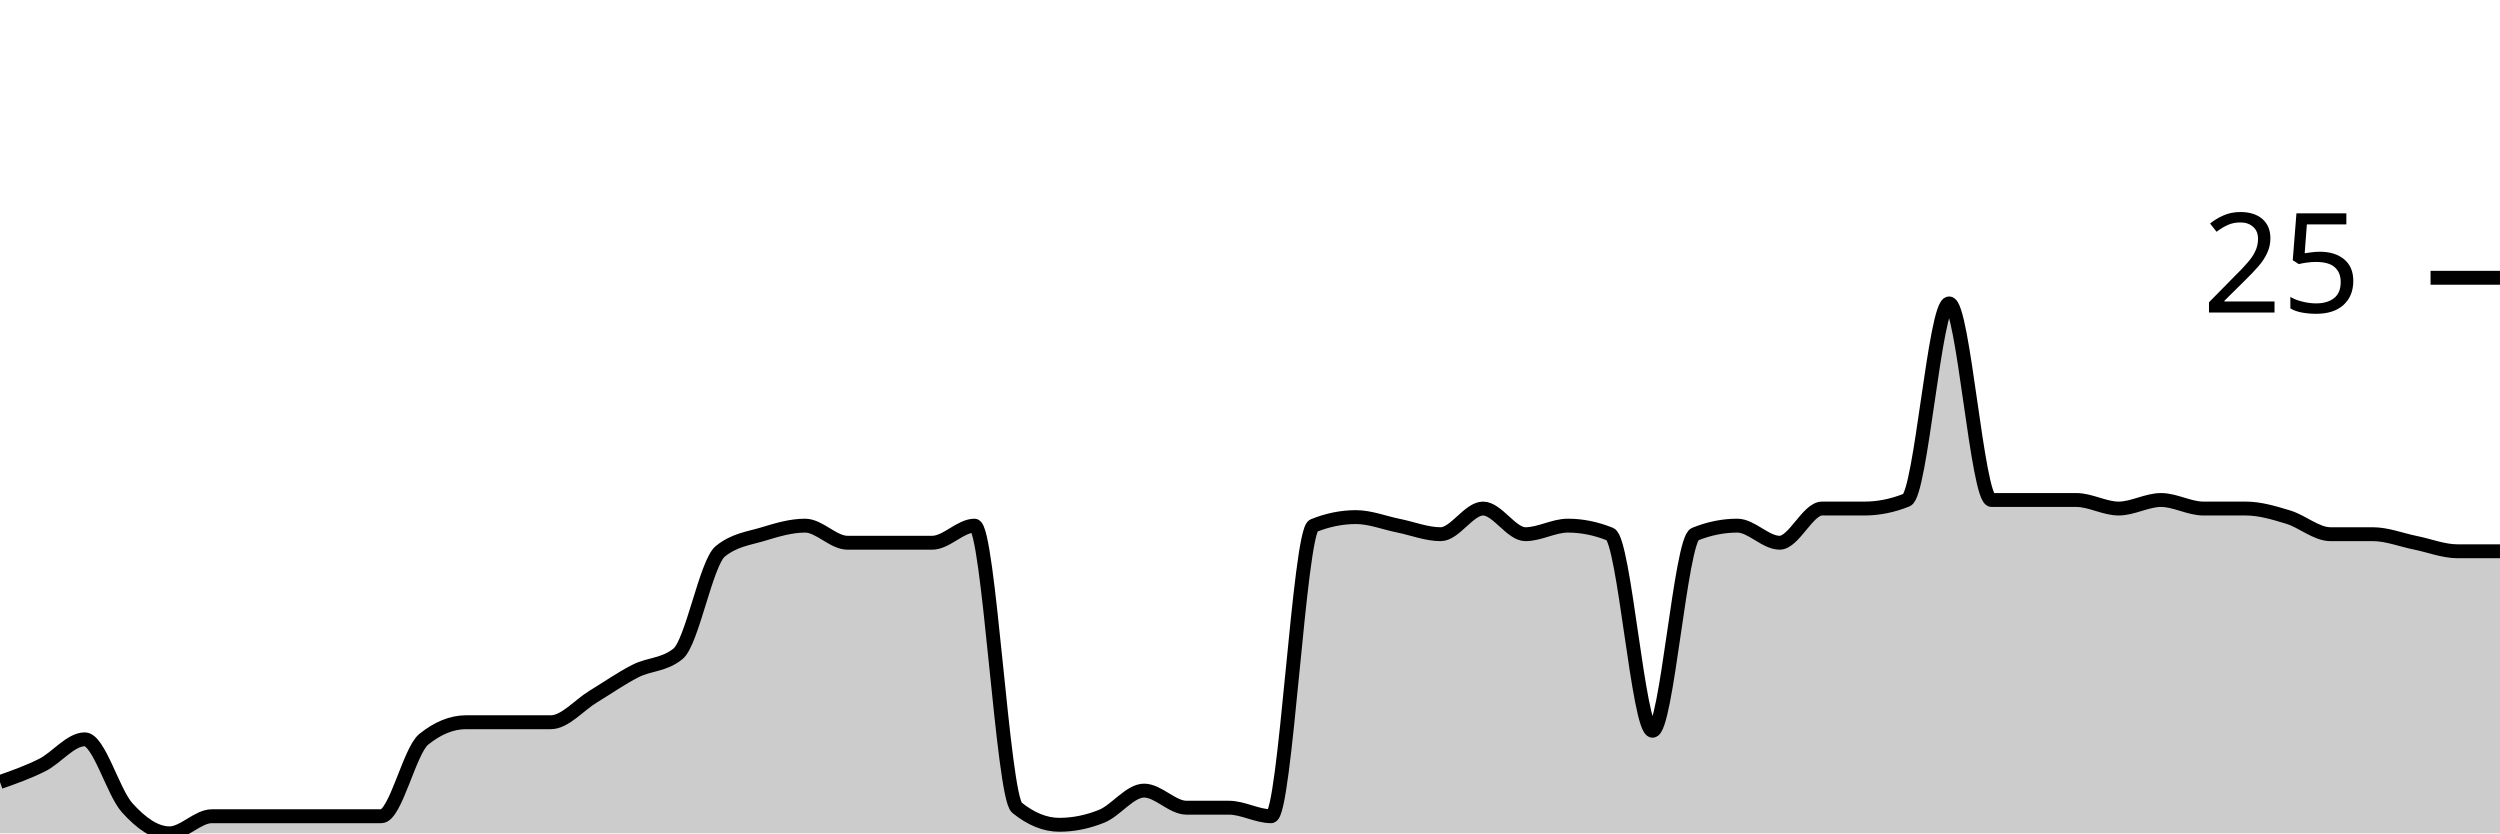
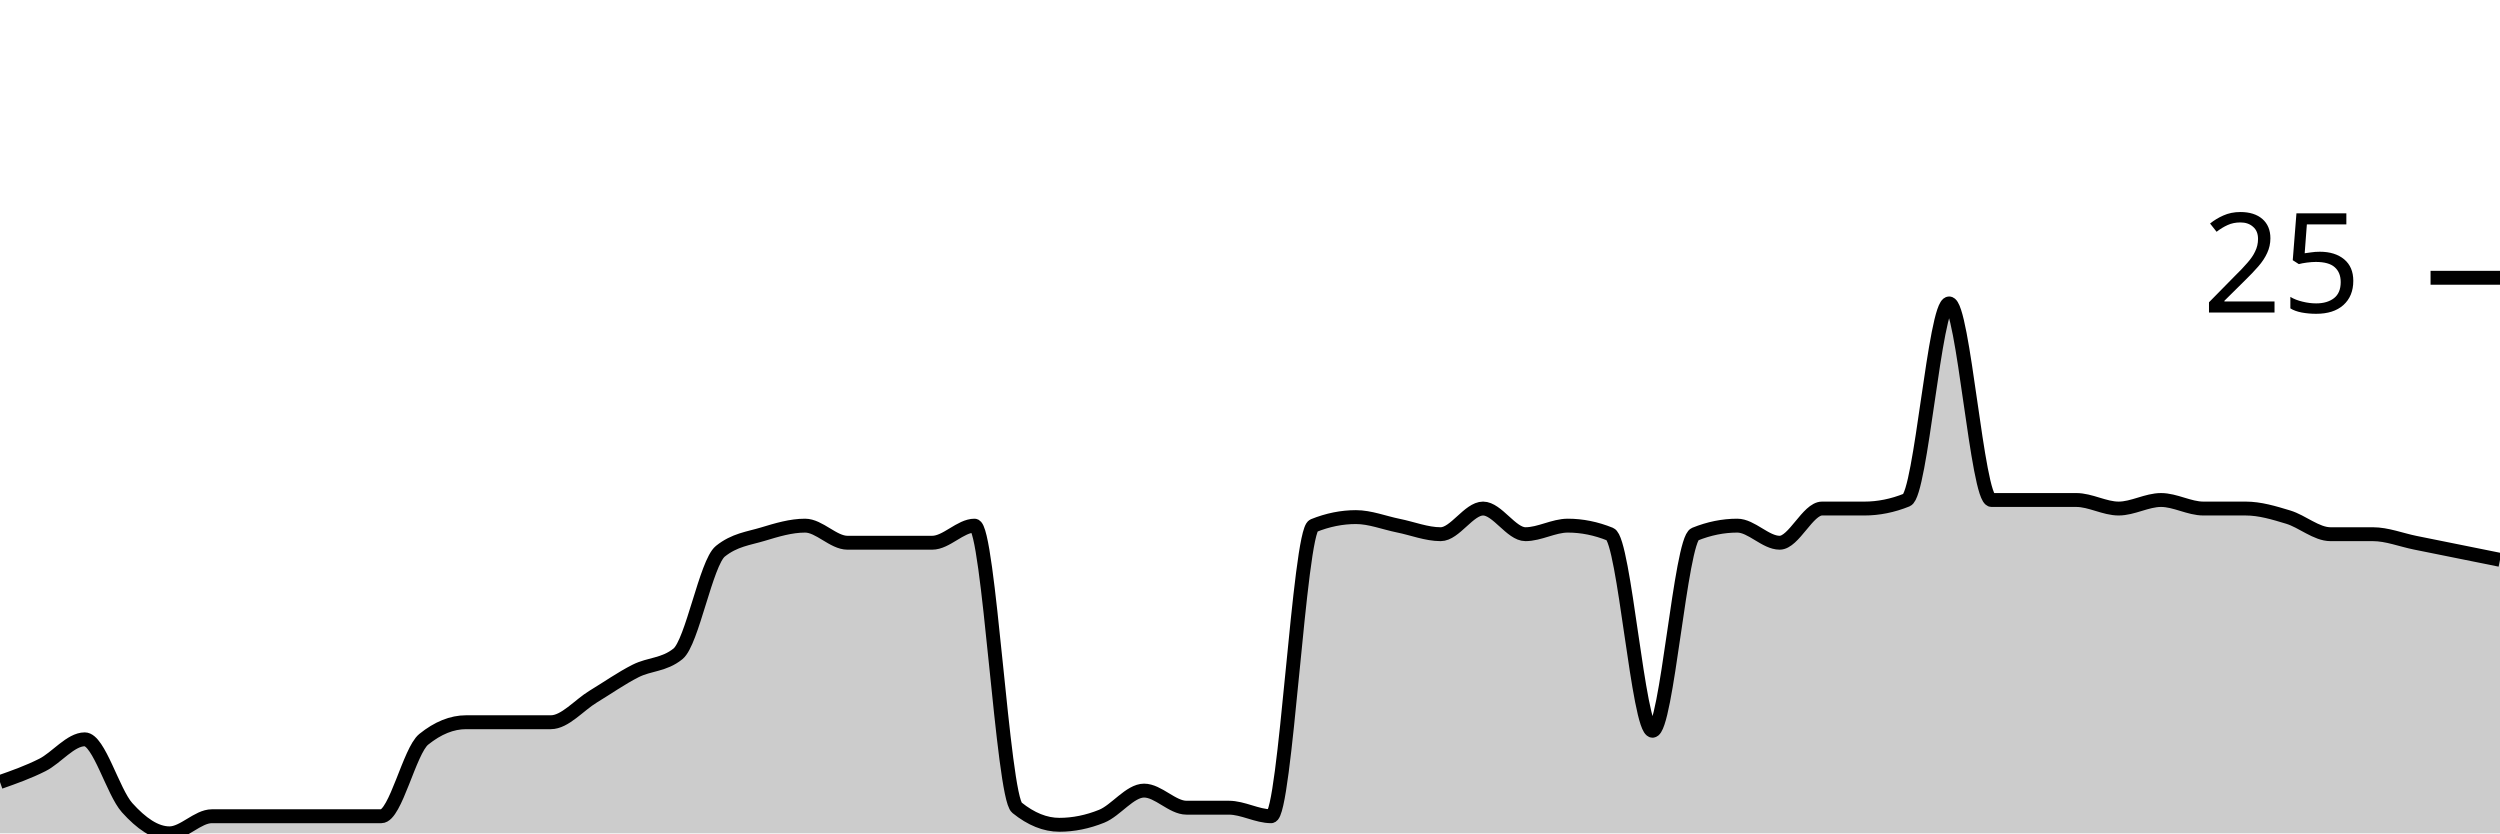
<svg xmlns="http://www.w3.org/2000/svg" viewBox="0 0 180 60">
  <g transform="translate(0,20)">
-     <path class="area" fill="rgba(0, 0, 0, 0.2)" d="M0,36.308C1.017,35.949,2.034,35.59,3.051,35.077C4.068,34.564,5.085,33.231,6.102,33.231C7.119,33.231,8.136,37.026,9.153,38.154C10.169,39.282,11.186,40,12.203,40C13.22,40,14.237,38.769,15.254,38.769C16.271,38.769,17.288,38.769,18.305,38.769C19.322,38.769,20.339,38.769,21.356,38.769C22.373,38.769,23.39,38.769,24.407,38.769C25.424,38.769,26.441,38.769,27.458,38.769C28.475,38.769,29.492,34.051,30.508,33.231C31.525,32.41,32.542,32,33.559,32C34.576,32,35.593,32,36.61,32C37.627,32,38.644,32,39.661,32C40.678,32,41.695,30.769,42.712,30.154C43.729,29.538,44.746,28.821,45.763,28.308C46.78,27.795,47.797,27.897,48.814,27.077C49.831,26.256,50.847,20.513,51.864,19.692C52.881,18.872,53.898,18.769,54.915,18.462C55.932,18.154,56.949,17.846,57.966,17.846C58.983,17.846,60,19.077,61.017,19.077C62.034,19.077,63.051,19.077,64.068,19.077C65.085,19.077,66.102,19.077,67.119,19.077C68.136,19.077,69.153,17.846,70.169,17.846C71.186,17.846,72.203,37.333,73.22,38.154C74.237,38.974,75.254,39.385,76.271,39.385C77.288,39.385,78.305,39.179,79.322,38.769C80.339,38.359,81.356,36.923,82.373,36.923C83.39,36.923,84.407,38.154,85.424,38.154C86.441,38.154,87.458,38.154,88.475,38.154C89.492,38.154,90.508,38.769,91.525,38.769C92.542,38.769,93.559,18.256,94.576,17.846C95.593,17.436,96.61,17.231,97.627,17.231C98.644,17.231,99.661,17.641,100.678,17.846C101.695,18.051,102.712,18.462,103.729,18.462C104.746,18.462,105.763,16.615,106.78,16.615C107.797,16.615,108.814,18.462,109.831,18.462C110.847,18.462,111.864,17.846,112.881,17.846C113.898,17.846,114.915,18.051,115.932,18.462C116.949,18.872,117.966,32.615,118.983,32.615C120,32.615,121.017,18.872,122.034,18.462C123.051,18.051,124.068,17.846,125.085,17.846C126.102,17.846,127.119,19.077,128.136,19.077C129.153,19.077,130.169,16.615,131.186,16.615C132.203,16.615,133.22,16.615,134.237,16.615C135.254,16.615,136.271,16.41,137.288,16C138.305,15.59,139.322,1.846,140.339,1.846C141.356,1.846,142.373,16,143.39,16C144.407,16,145.424,16,146.441,16C147.458,16,148.475,16,149.492,16C150.508,16,151.525,16.615,152.542,16.615C153.559,16.615,154.576,16,155.593,16C156.61,16,157.627,16.615,158.644,16.615C159.661,16.615,160.678,16.615,161.695,16.615C162.712,16.615,163.729,16.923,164.746,17.231C165.763,17.538,166.78,18.462,167.797,18.462C168.814,18.462,169.831,18.462,170.847,18.462C171.864,18.462,172.881,18.872,173.898,19.077C174.915,19.282,175.932,19.692,176.949,19.692C177.966,19.692,178.983,19.692,180,19.692L180,40C178.983,40,177.966,40,176.949,40C175.932,40,174.915,40,173.898,40C172.881,40,171.864,40,170.847,40C169.831,40,168.814,40,167.797,40C166.78,40,165.763,40,164.746,40C163.729,40,162.712,40,161.695,40C160.678,40,159.661,40,158.644,40C157.627,40,156.61,40,155.593,40C154.576,40,153.559,40,152.542,40C151.525,40,150.508,40,149.492,40C148.475,40,147.458,40,146.441,40C145.424,40,144.407,40,143.39,40C142.373,40,141.356,40,140.339,40C139.322,40,138.305,40,137.288,40C136.271,40,135.254,40,134.237,40C133.22,40,132.203,40,131.186,40C130.169,40,129.153,40,128.136,40C127.119,40,126.102,40,125.085,40C124.068,40,123.051,40,122.034,40C121.017,40,120,40,118.983,40C117.966,40,116.949,40,115.932,40C114.915,40,113.898,40,112.881,40C111.864,40,110.847,40,109.831,40C108.814,40,107.797,40,106.78,40C105.763,40,104.746,40,103.729,40C102.712,40,101.695,40,100.678,40C99.661,40,98.644,40,97.627,40C96.61,40,95.593,40,94.576,40C93.559,40,92.542,40,91.525,40C90.508,40,89.492,40,88.475,40C87.458,40,86.441,40,85.424,40C84.407,40,83.39,40,82.373,40C81.356,40,80.339,40,79.322,40C78.305,40,77.288,40,76.271,40C75.254,40,74.237,40,73.22,40C72.203,40,71.186,40,70.169,40C69.153,40,68.136,40,67.119,40C66.102,40,65.085,40,64.068,40C63.051,40,62.034,40,61.017,40C60,40,58.983,40,57.966,40C56.949,40,55.932,40,54.915,40C53.898,40,52.881,40,51.864,40C50.847,40,49.831,40,48.814,40C47.797,40,46.78,40,45.763,40C44.746,40,43.729,40,42.712,40C41.695,40,40.678,40,39.661,40C38.644,40,37.627,40,36.61,40C35.593,40,34.576,40,33.559,40C32.542,40,31.525,40,30.508,40C29.492,40,28.475,40,27.458,40C26.441,40,25.424,40,24.407,40C23.39,40,22.373,40,21.356,40C20.339,40,19.322,40,18.305,40C17.288,40,16.271,40,15.254,40C14.237,40,13.22,40,12.203,40C11.186,40,10.169,40,9.153,40C8.136,40,7.119,40,6.102,40C5.085,40,4.068,40,3.051,40C2.034,40,1.017,40,0,40Z" />
-     <path class="line" stroke="black" fill="none" d="M0,36.308C1.017,35.949,2.034,35.59,3.051,35.077C4.068,34.564,5.085,33.231,6.102,33.231C7.119,33.231,8.136,37.026,9.153,38.154C10.169,39.282,11.186,40,12.203,40C13.22,40,14.237,38.769,15.254,38.769C16.271,38.769,17.288,38.769,18.305,38.769C19.322,38.769,20.339,38.769,21.356,38.769C22.373,38.769,23.39,38.769,24.407,38.769C25.424,38.769,26.441,38.769,27.458,38.769C28.475,38.769,29.492,34.051,30.508,33.231C31.525,32.41,32.542,32,33.559,32C34.576,32,35.593,32,36.61,32C37.627,32,38.644,32,39.661,32C40.678,32,41.695,30.769,42.712,30.154C43.729,29.538,44.746,28.821,45.763,28.308C46.78,27.795,47.797,27.897,48.814,27.077C49.831,26.256,50.847,20.513,51.864,19.692C52.881,18.872,53.898,18.769,54.915,18.462C55.932,18.154,56.949,17.846,57.966,17.846C58.983,17.846,60,19.077,61.017,19.077C62.034,19.077,63.051,19.077,64.068,19.077C65.085,19.077,66.102,19.077,67.119,19.077C68.136,19.077,69.153,17.846,70.169,17.846C71.186,17.846,72.203,37.333,73.22,38.154C74.237,38.974,75.254,39.385,76.271,39.385C77.288,39.385,78.305,39.179,79.322,38.769C80.339,38.359,81.356,36.923,82.373,36.923C83.39,36.923,84.407,38.154,85.424,38.154C86.441,38.154,87.458,38.154,88.475,38.154C89.492,38.154,90.508,38.769,91.525,38.769C92.542,38.769,93.559,18.256,94.576,17.846C95.593,17.436,96.61,17.231,97.627,17.231C98.644,17.231,99.661,17.641,100.678,17.846C101.695,18.051,102.712,18.462,103.729,18.462C104.746,18.462,105.763,16.615,106.78,16.615C107.797,16.615,108.814,18.462,109.831,18.462C110.847,18.462,111.864,17.846,112.881,17.846C113.898,17.846,114.915,18.051,115.932,18.462C116.949,18.872,117.966,32.615,118.983,32.615C120,32.615,121.017,18.872,122.034,18.462C123.051,18.051,124.068,17.846,125.085,17.846C126.102,17.846,127.119,19.077,128.136,19.077C129.153,19.077,130.169,16.615,131.186,16.615C132.203,16.615,133.22,16.615,134.237,16.615C135.254,16.615,136.271,16.41,137.288,16C138.305,15.59,139.322,1.846,140.339,1.846C141.356,1.846,142.373,16,143.39,16C144.407,16,145.424,16,146.441,16C147.458,16,148.475,16,149.492,16C150.508,16,151.525,16.615,152.542,16.615C153.559,16.615,154.576,16,155.593,16C156.61,16,157.627,16.615,158.644,16.615C159.661,16.615,160.678,16.615,161.695,16.615C162.712,16.615,163.729,16.923,164.746,17.231C165.763,17.538,166.78,18.462,167.797,18.462C168.814,18.462,169.831,18.462,170.847,18.462C171.864,18.462,172.881,18.872,173.898,19.077C174.915,19.282,175.932,19.692,176.949,19.692C177.966,19.692,178.983,19.692,180,19.692" />
+     <path class="area" fill="rgba(0, 0, 0, 0.2)" d="M0,36.308C1.017,35.949,2.034,35.59,3.051,35.077C4.068,34.564,5.085,33.231,6.102,33.231C7.119,33.231,8.136,37.026,9.153,38.154C10.169,39.282,11.186,40,12.203,40C13.22,40,14.237,38.769,15.254,38.769C16.271,38.769,17.288,38.769,18.305,38.769C19.322,38.769,20.339,38.769,21.356,38.769C22.373,38.769,23.39,38.769,24.407,38.769C25.424,38.769,26.441,38.769,27.458,38.769C28.475,38.769,29.492,34.051,30.508,33.231C31.525,32.41,32.542,32,33.559,32C34.576,32,35.593,32,36.61,32C37.627,32,38.644,32,39.661,32C40.678,32,41.695,30.769,42.712,30.154C43.729,29.538,44.746,28.821,45.763,28.308C46.78,27.795,47.797,27.897,48.814,27.077C49.831,26.256,50.847,20.513,51.864,19.692C52.881,18.872,53.898,18.769,54.915,18.462C55.932,18.154,56.949,17.846,57.966,17.846C58.983,17.846,60,19.077,61.017,19.077C62.034,19.077,63.051,19.077,64.068,19.077C65.085,19.077,66.102,19.077,67.119,19.077C68.136,19.077,69.153,17.846,70.169,17.846C71.186,17.846,72.203,37.333,73.22,38.154C74.237,38.974,75.254,39.385,76.271,39.385C77.288,39.385,78.305,39.179,79.322,38.769C80.339,38.359,81.356,36.923,82.373,36.923C83.39,36.923,84.407,38.154,85.424,38.154C86.441,38.154,87.458,38.154,88.475,38.154C89.492,38.154,90.508,38.769,91.525,38.769C92.542,38.769,93.559,18.256,94.576,17.846C95.593,17.436,96.61,17.231,97.627,17.231C98.644,17.231,99.661,17.641,100.678,17.846C101.695,18.051,102.712,18.462,103.729,18.462C104.746,18.462,105.763,16.615,106.78,16.615C107.797,16.615,108.814,18.462,109.831,18.462C110.847,18.462,111.864,17.846,112.881,17.846C113.898,17.846,114.915,18.051,115.932,18.462C116.949,18.872,117.966,32.615,118.983,32.615C120,32.615,121.017,18.872,122.034,18.462C123.051,18.051,124.068,17.846,125.085,17.846C126.102,17.846,127.119,19.077,128.136,19.077C129.153,19.077,130.169,16.615,131.186,16.615C132.203,16.615,133.22,16.615,134.237,16.615C135.254,16.615,136.271,16.41,137.288,16C138.305,15.59,139.322,1.846,140.339,1.846C141.356,1.846,142.373,16,143.39,16C144.407,16,145.424,16,146.441,16C147.458,16,148.475,16,149.492,16C150.508,16,151.525,16.615,152.542,16.615C153.559,16.615,154.576,16,155.593,16C156.61,16,157.627,16.615,158.644,16.615C159.661,16.615,160.678,16.615,161.695,16.615C162.712,16.615,163.729,16.923,164.746,17.231C165.763,17.538,166.78,18.462,167.797,18.462C168.814,18.462,169.831,18.462,170.847,18.462C171.864,18.462,172.881,18.872,173.898,19.077C174.915,19.282,175.932,19.487,176.949,19.692C177.966,19.897,178.983,20.103,180,20.308L180,40C178.983,40,177.966,40,176.949,40C175.932,40,174.915,40,173.898,40C172.881,40,171.864,40,170.847,40C169.831,40,168.814,40,167.797,40C166.78,40,165.763,40,164.746,40C163.729,40,162.712,40,161.695,40C160.678,40,159.661,40,158.644,40C157.627,40,156.61,40,155.593,40C154.576,40,153.559,40,152.542,40C151.525,40,150.508,40,149.492,40C148.475,40,147.458,40,146.441,40C145.424,40,144.407,40,143.39,40C142.373,40,141.356,40,140.339,40C139.322,40,138.305,40,137.288,40C136.271,40,135.254,40,134.237,40C133.22,40,132.203,40,131.186,40C130.169,40,129.153,40,128.136,40C127.119,40,126.102,40,125.085,40C124.068,40,123.051,40,122.034,40C121.017,40,120,40,118.983,40C117.966,40,116.949,40,115.932,40C114.915,40,113.898,40,112.881,40C111.864,40,110.847,40,109.831,40C108.814,40,107.797,40,106.78,40C105.763,40,104.746,40,103.729,40C102.712,40,101.695,40,100.678,40C99.661,40,98.644,40,97.627,40C96.61,40,95.593,40,94.576,40C93.559,40,92.542,40,91.525,40C90.508,40,89.492,40,88.475,40C87.458,40,86.441,40,85.424,40C84.407,40,83.39,40,82.373,40C81.356,40,80.339,40,79.322,40C78.305,40,77.288,40,76.271,40C75.254,40,74.237,40,73.22,40C72.203,40,71.186,40,70.169,40C69.153,40,68.136,40,67.119,40C66.102,40,65.085,40,64.068,40C63.051,40,62.034,40,61.017,40C60,40,58.983,40,57.966,40C56.949,40,55.932,40,54.915,40C53.898,40,52.881,40,51.864,40C50.847,40,49.831,40,48.814,40C47.797,40,46.78,40,45.763,40C44.746,40,43.729,40,42.712,40C41.695,40,40.678,40,39.661,40C38.644,40,37.627,40,36.61,40C35.593,40,34.576,40,33.559,40C32.542,40,31.525,40,30.508,40C29.492,40,28.475,40,27.458,40C26.441,40,25.424,40,24.407,40C23.39,40,22.373,40,21.356,40C20.339,40,19.322,40,18.305,40C17.288,40,16.271,40,15.254,40C14.237,40,13.22,40,12.203,40C11.186,40,10.169,40,9.153,40C8.136,40,7.119,40,6.102,40C5.085,40,4.068,40,3.051,40C2.034,40,1.017,40,0,40Z" />
+     <path class="line" stroke="black" fill="none" d="M0,36.308C1.017,35.949,2.034,35.59,3.051,35.077C4.068,34.564,5.085,33.231,6.102,33.231C7.119,33.231,8.136,37.026,9.153,38.154C10.169,39.282,11.186,40,12.203,40C13.22,40,14.237,38.769,15.254,38.769C16.271,38.769,17.288,38.769,18.305,38.769C19.322,38.769,20.339,38.769,21.356,38.769C22.373,38.769,23.39,38.769,24.407,38.769C25.424,38.769,26.441,38.769,27.458,38.769C28.475,38.769,29.492,34.051,30.508,33.231C31.525,32.41,32.542,32,33.559,32C34.576,32,35.593,32,36.61,32C37.627,32,38.644,32,39.661,32C40.678,32,41.695,30.769,42.712,30.154C43.729,29.538,44.746,28.821,45.763,28.308C46.78,27.795,47.797,27.897,48.814,27.077C49.831,26.256,50.847,20.513,51.864,19.692C52.881,18.872,53.898,18.769,54.915,18.462C55.932,18.154,56.949,17.846,57.966,17.846C58.983,17.846,60,19.077,61.017,19.077C62.034,19.077,63.051,19.077,64.068,19.077C65.085,19.077,66.102,19.077,67.119,19.077C68.136,19.077,69.153,17.846,70.169,17.846C71.186,17.846,72.203,37.333,73.22,38.154C74.237,38.974,75.254,39.385,76.271,39.385C77.288,39.385,78.305,39.179,79.322,38.769C80.339,38.359,81.356,36.923,82.373,36.923C83.39,36.923,84.407,38.154,85.424,38.154C86.441,38.154,87.458,38.154,88.475,38.154C89.492,38.154,90.508,38.769,91.525,38.769C92.542,38.769,93.559,18.256,94.576,17.846C95.593,17.436,96.61,17.231,97.627,17.231C98.644,17.231,99.661,17.641,100.678,17.846C101.695,18.051,102.712,18.462,103.729,18.462C104.746,18.462,105.763,16.615,106.78,16.615C107.797,16.615,108.814,18.462,109.831,18.462C110.847,18.462,111.864,17.846,112.881,17.846C113.898,17.846,114.915,18.051,115.932,18.462C116.949,18.872,117.966,32.615,118.983,32.615C120,32.615,121.017,18.872,122.034,18.462C123.051,18.051,124.068,17.846,125.085,17.846C126.102,17.846,127.119,19.077,128.136,19.077C129.153,19.077,130.169,16.615,131.186,16.615C132.203,16.615,133.22,16.615,134.237,16.615C135.254,16.615,136.271,16.41,137.288,16C138.305,15.59,139.322,1.846,140.339,1.846C141.356,1.846,142.373,16,143.39,16C144.407,16,145.424,16,146.441,16C147.458,16,148.475,16,149.492,16C150.508,16,151.525,16.615,152.542,16.615C153.559,16.615,154.576,16,155.593,16C156.61,16,157.627,16.615,158.644,16.615C159.661,16.615,160.678,16.615,161.695,16.615C162.712,16.615,163.729,16.923,164.746,17.231C165.763,17.538,166.78,18.462,167.797,18.462C168.814,18.462,169.831,18.462,170.847,18.462C171.864,18.462,172.881,18.872,173.898,19.077C174.915,19.282,175.932,19.487,176.949,19.692C177.966,19.897,178.983,20.103,180,20.308" />
    <path class="axis-ceiling" stroke-width="1" stroke="black" fill="none" d="M175,0L180,0" />
    <text class="axis-ceiling-label" font-family="sans-serif" text-anchor="end" font-size="10px" x="170" y="2.5">25</text>
  </g>
</svg>
